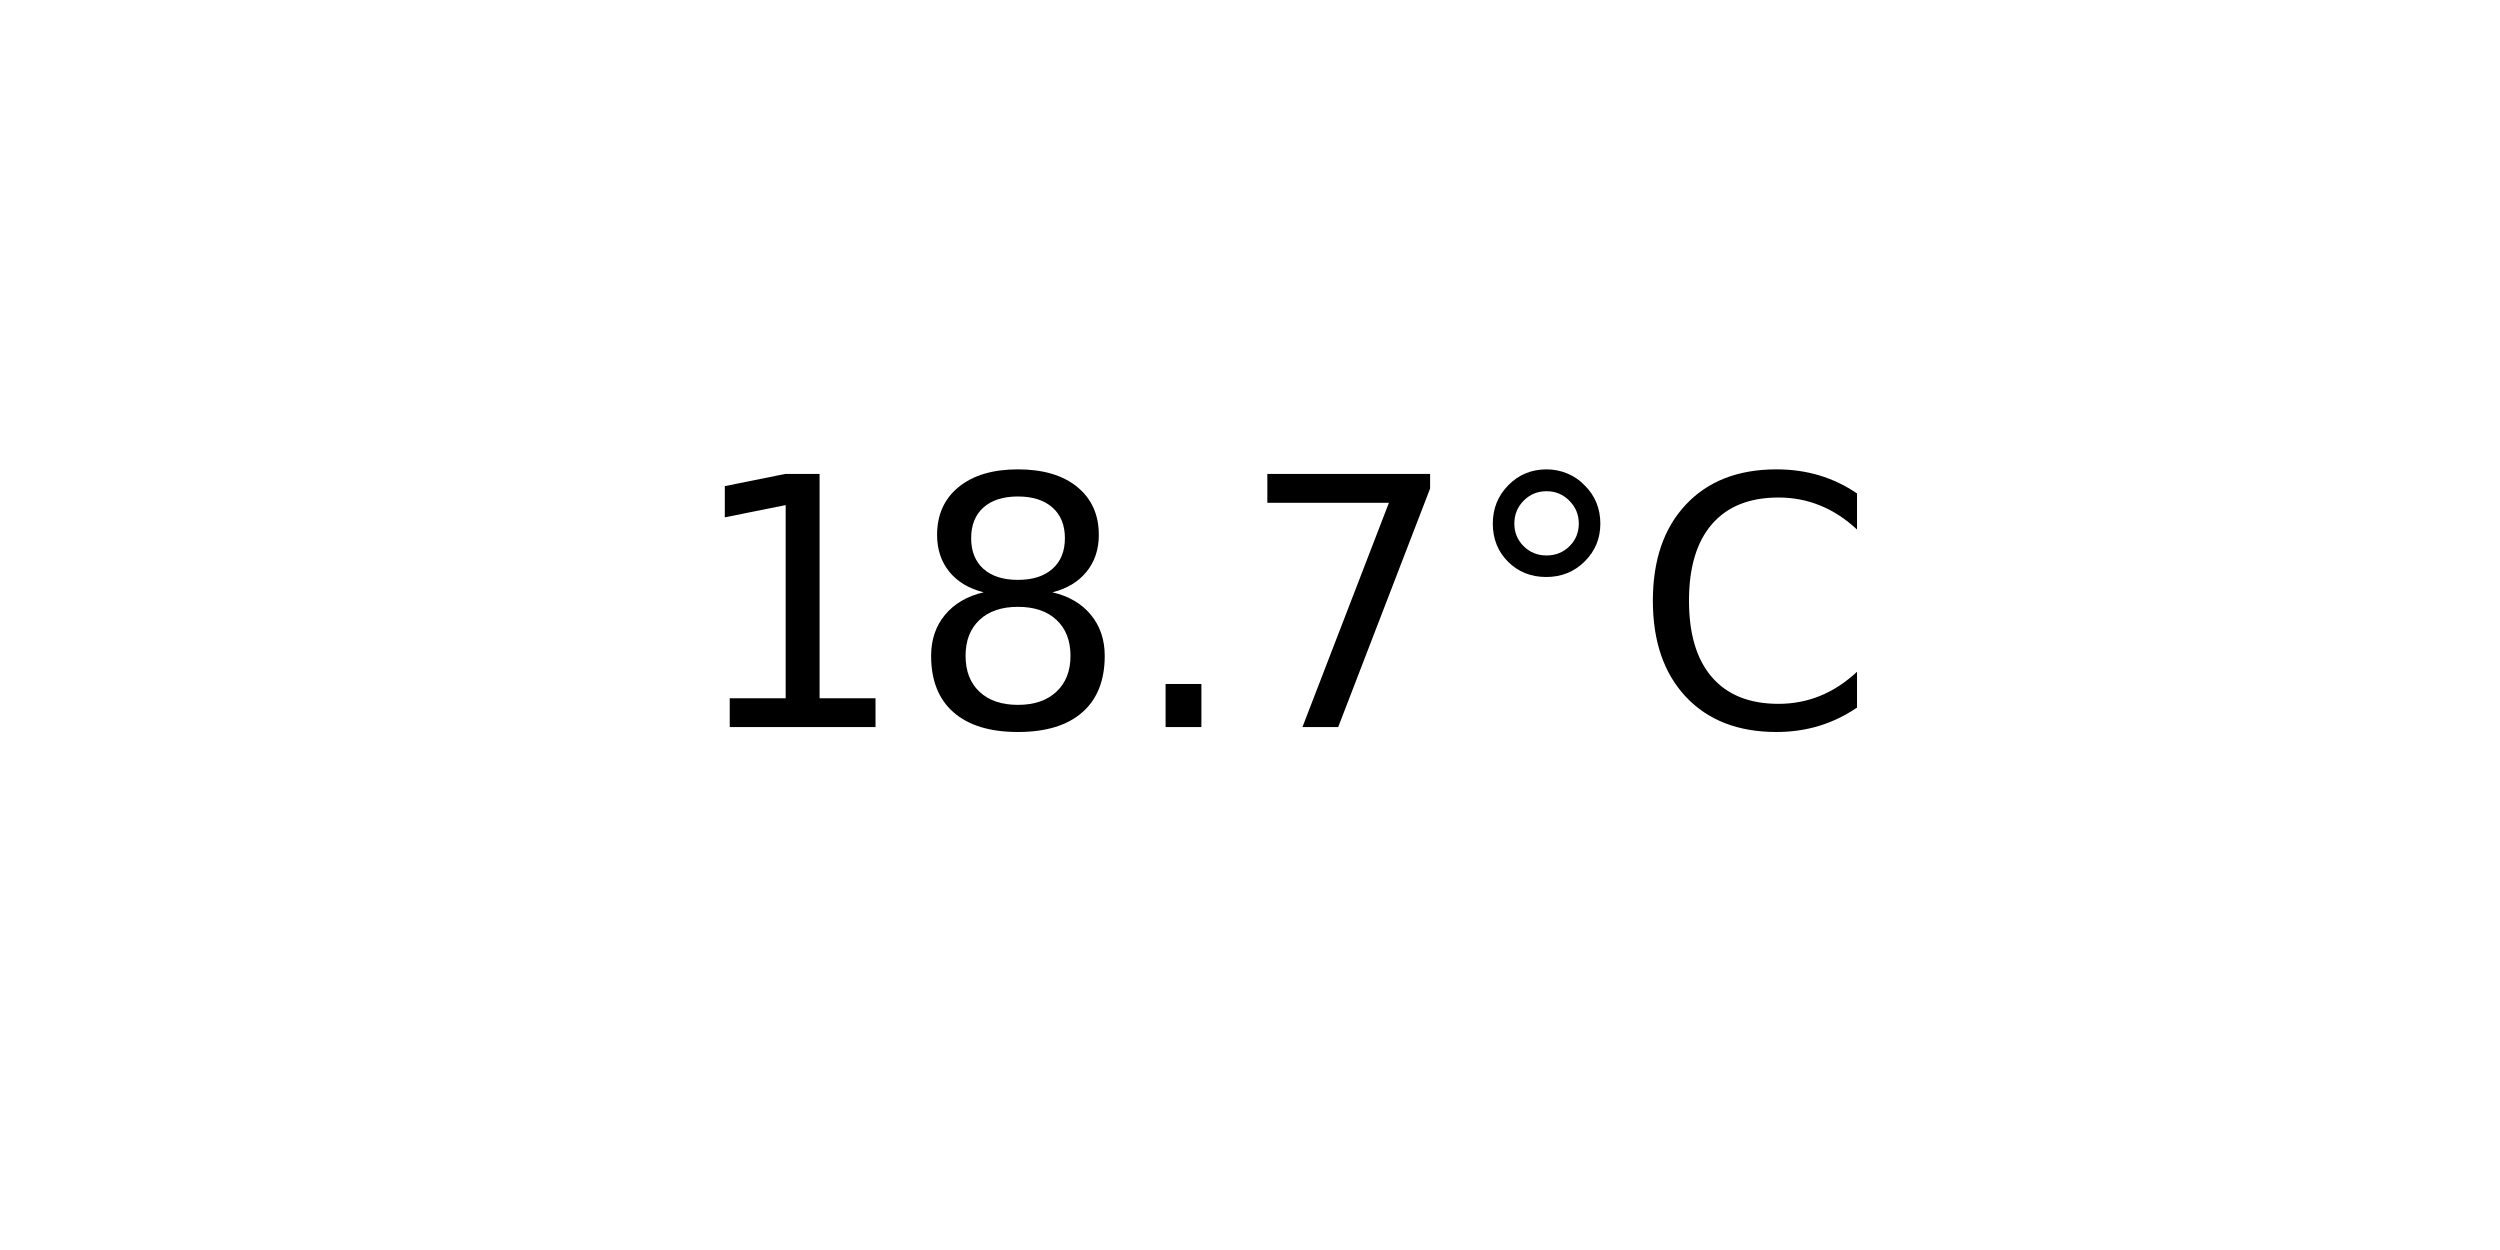
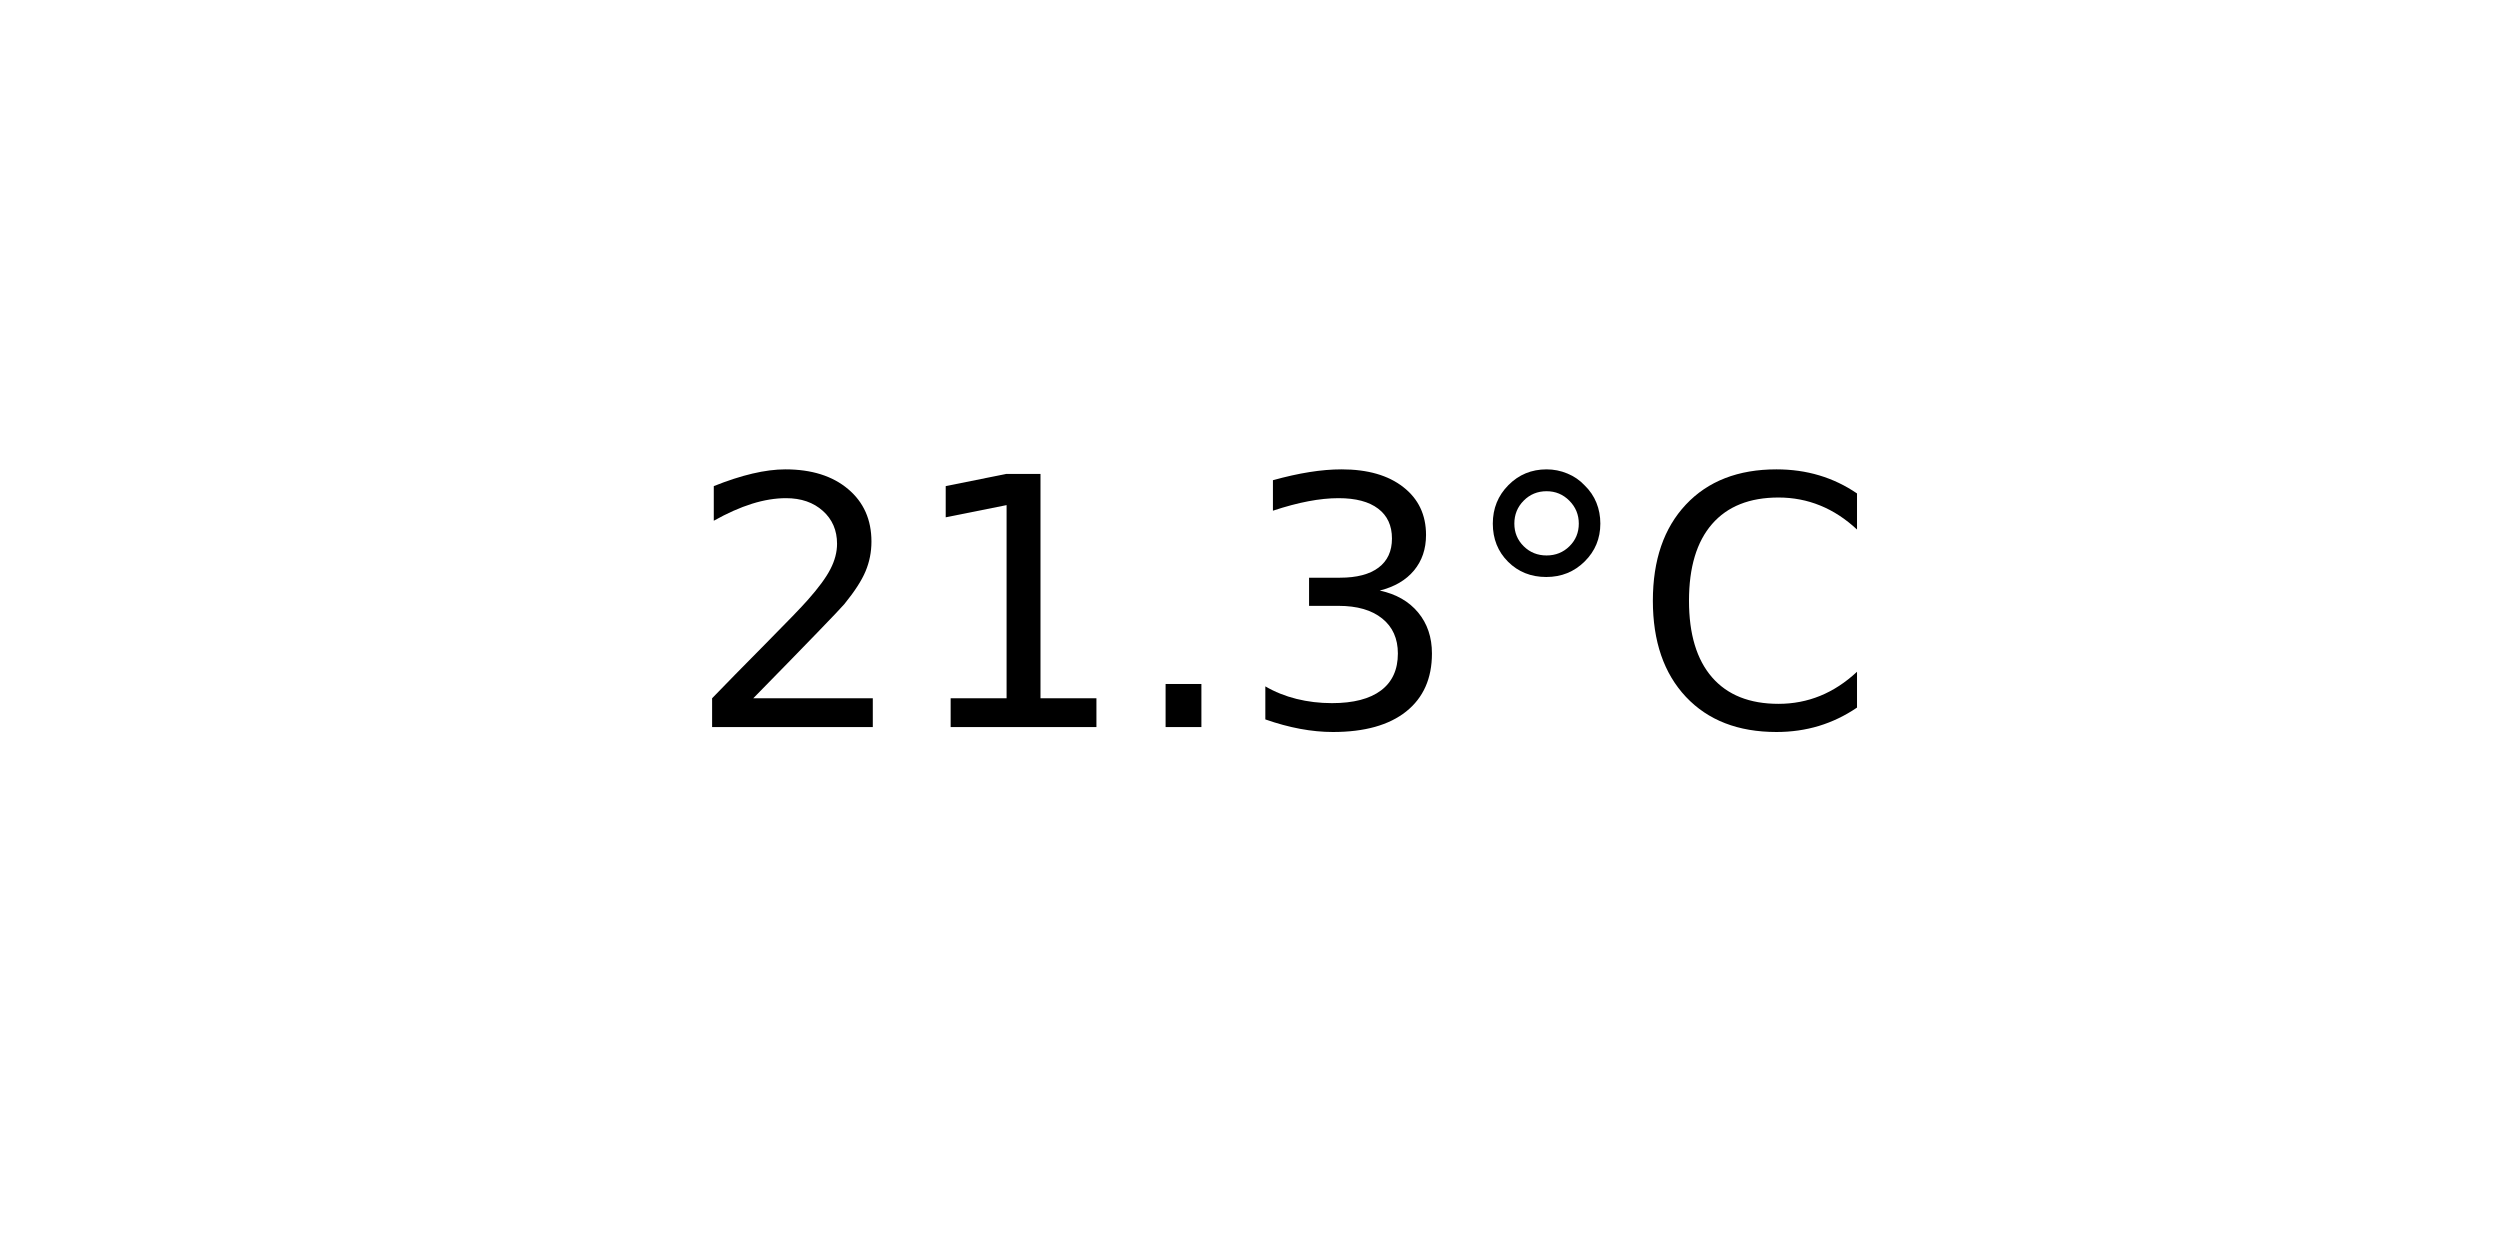
<svg xmlns="http://www.w3.org/2000/svg" xmlns:xlink="http://www.w3.org/1999/xlink" width="72pt" height="36pt" viewBox="0 0 72 36" version="1.1">
  <defs>
    <style type="text/css">*{stroke-linejoin: round; stroke-linecap: butt}</style>
  </defs>
  <g id="figure_1">
    <g id="axes_1">
      <g id="text_1">
        <g transform="translate(19.77578 20.93937) scale(0.1 -0.1)">
          <defs>
+             <path id="DejaVuSans-32" d="M 1228 531  L 3431 531  L 3431 0  L 469 0  L 469 531  Q 828 903 1448 1529  Q 2069 2156 2228 2338  Q 2531 2678 2651 2914  Q 2772 3150 2772 3378  Q 2772 3750 2511 3984  Q 2250 4219 1831 4219  Q 1534 4219 1204 4116  Q 875 4013 500 3803  L 500 4441  Q 881 4594 1212 4672  Q 1544 4750 1819 4750  Q 2544 4750 2975 4387  Q 3406 4025 3406 3419  Q 3406 3131 3298 2873  Q 3191 2616 2906 2266  Q 2828 2175 2409 1742  Q 1991 1309 1228 531  z " transform="scale(0.015625)" />
            <path id="DejaVuSans-31" d="M 794 531  L 1825 531  L 1825 4091  L 703 3866  L 703 4441  L 1819 4666  L 2450 4666  L 2450 531  L 3481 531  L 3481 0  L 794 0  L 794 531  z " transform="scale(0.015625)" />
-             <path id="DejaVuSans-38" d="M 2034 2216  Q 1584 2216 1326 1975  Q 1069 1734 1069 1313  Q 1069 891 1326 650  Q 1584 409 2034 409  Q 2484 409 2743 651  Q 3003 894 3003 1313  Q 3003 1734 2745 1975  Q 2488 2216 2034 2216  z M 1403 2484  Q 997 2584 770 2862  Q 544 3141 544 3541  Q 544 4100 942 4425  Q 1341 4750 2034 4750  Q 2731 4750 3128 4425  Q 3525 4100 3525 3541  Q 3525 3141 3298 2862  Q 3072 2584 2669 2484  Q 3125 2378 3379 2068  Q 3634 1759 3634 1313  Q 3634 634 3220 271  Q 2806 -91 2034 -91  Q 1263 -91 848 271  Q 434 634 434 1313  Q 434 1759 690 2068  Q 947 2378 1403 2484  z M 1172 3481  Q 1172 3119 1398 2916  Q 1625 2713 2034 2713  Q 2441 2713 2670 2916  Q 2900 3119 2900 3481  Q 2900 3844 2670 4047  Q 2441 4250 2034 4250  Q 1625 4250 1398 4047  Q 1172 3844 1172 3481  z " transform="scale(0.015625)" />
            <path id="DejaVuSans-2e" d="M 684 794  L 1344 794  L 1344 0  L 684 0  L 684 794  z " transform="scale(0.015625)" />
-             <path id="DejaVuSans-37" d="M 525 4666  L 3525 4666  L 3525 4397  L 1831 0  L 1172 0  L 2766 4134  L 525 4134  L 525 4666  z " transform="scale(0.015625)" />
+             <path id="DejaVuSans-33" d="M 2597 2516  Q 3050 2419 3304 2112  Q 3559 1806 3559 1356  Q 3559 666 3084 287  Q 2609 -91 1734 -91  Q 1441 -91 1130 -33  Q 819 25 488 141  L 488 750  Q 750 597 1062 519  Q 1375 441 1716 441  Q 2309 441 2620 675  Q 2931 909 2931 1356  Q 2931 1769 2642 2001  Q 2353 2234 1838 2234  L 1294 2234  L 1294 2753  L 1863 2753  Q 2328 2753 2575 2939  Q 2822 3125 2822 3475  Q 2822 3834 2567 4026  Q 2313 4219 1838 4219  Q 1578 4219 1281 4162  Q 984 4106 628 3988  L 628 4550  Q 988 4650 1302 4700  Q 1616 4750 1894 4750  Q 2613 4750 3031 4423  Q 3450 4097 3450 3541  Q 3450 3153 3228 2886  Q 3006 2619 2597 2516  z " transform="scale(0.015625)" />
            <path id="DejaVuSans-b0" d="M 1600 4347  Q 1350 4347 1178 4173  Q 1006 4000 1006 3750  Q 1006 3503 1178 3333  Q 1350 3163 1600 3163  Q 1850 3163 2022 3333  Q 2194 3503 2194 3750  Q 2194 3997 2020 4172  Q 1847 4347 1600 4347  z M 1600 4750  Q 1800 4750 1984 4673  Q 2169 4597 2303 4453  Q 2447 4313 2519 4134  Q 2591 3956 2591 3750  Q 2591 3338 2302 3052  Q 2013 2766 1594 2766  Q 1172 2766 890 3047  Q 609 3328 609 3750  Q 609 4169 896 4459  Q 1184 4750 1600 4750  z " transform="scale(0.015625)" />
            <path id="DejaVuSans-43" d="M 4122 4306  L 4122 3641  Q 3803 3938 3442 4084  Q 3081 4231 2675 4231  Q 1875 4231 1450 3742  Q 1025 3253 1025 2328  Q 1025 1406 1450 917  Q 1875 428 2675 428  Q 3081 428 3442 575  Q 3803 722 4122 1019  L 4122 359  Q 3791 134 3420 21  Q 3050 -91 2638 -91  Q 1578 -91 968 557  Q 359 1206 359 2328  Q 359 3453 968 4101  Q 1578 4750 2638 4750  Q 3056 4750 3426 4639  Q 3797 4528 4122 4306  z " transform="scale(0.015625)" />
          </defs>
-           <use xlink:href="#DejaVuSans-31" />
-           <use xlink:href="#DejaVuSans-38" x="63.623" />
+           <use xlink:href="#DejaVuSans-32" />
+           <use xlink:href="#DejaVuSans-31" x="63.623" />
          <use xlink:href="#DejaVuSans-2e" x="127.246" />
-           <use xlink:href="#DejaVuSans-37" x="159.033" />
+           <use xlink:href="#DejaVuSans-33" x="159.033" />
          <use xlink:href="#DejaVuSans-b0" x="222.656" />
          <use xlink:href="#DejaVuSans-43" x="272.656" />
        </g>
      </g>
    </g>
  </g>
</svg>
